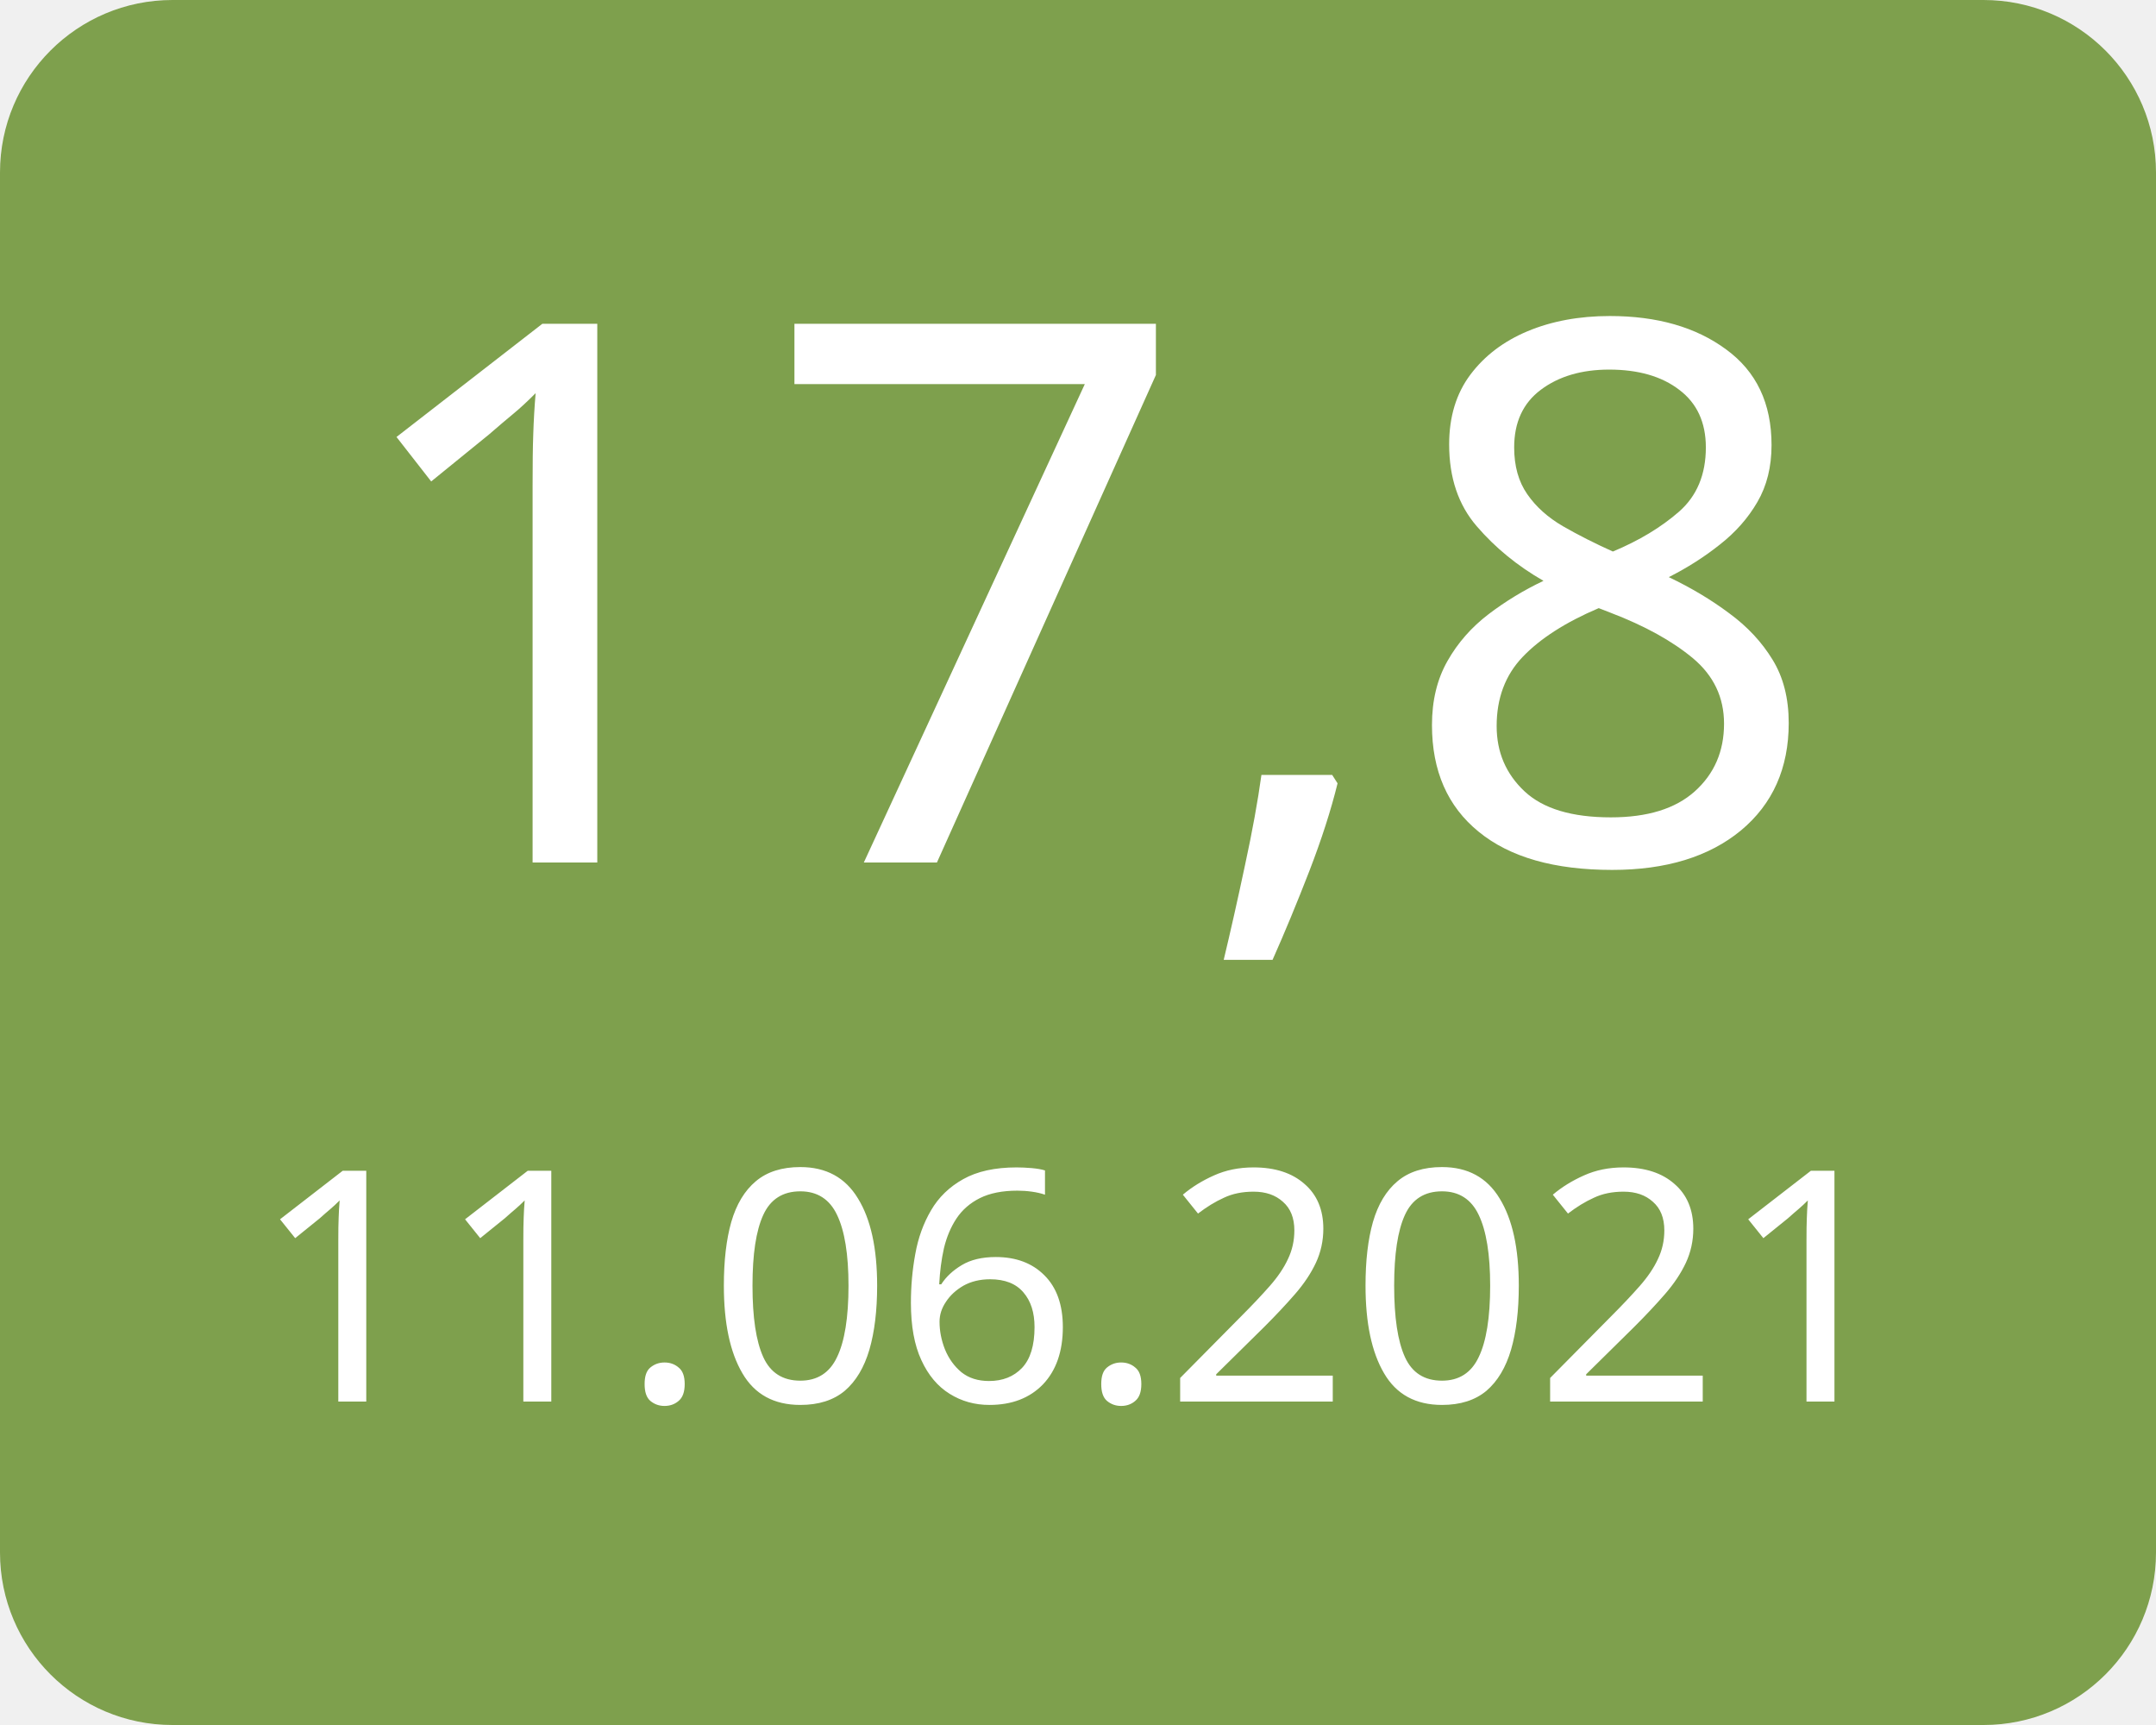
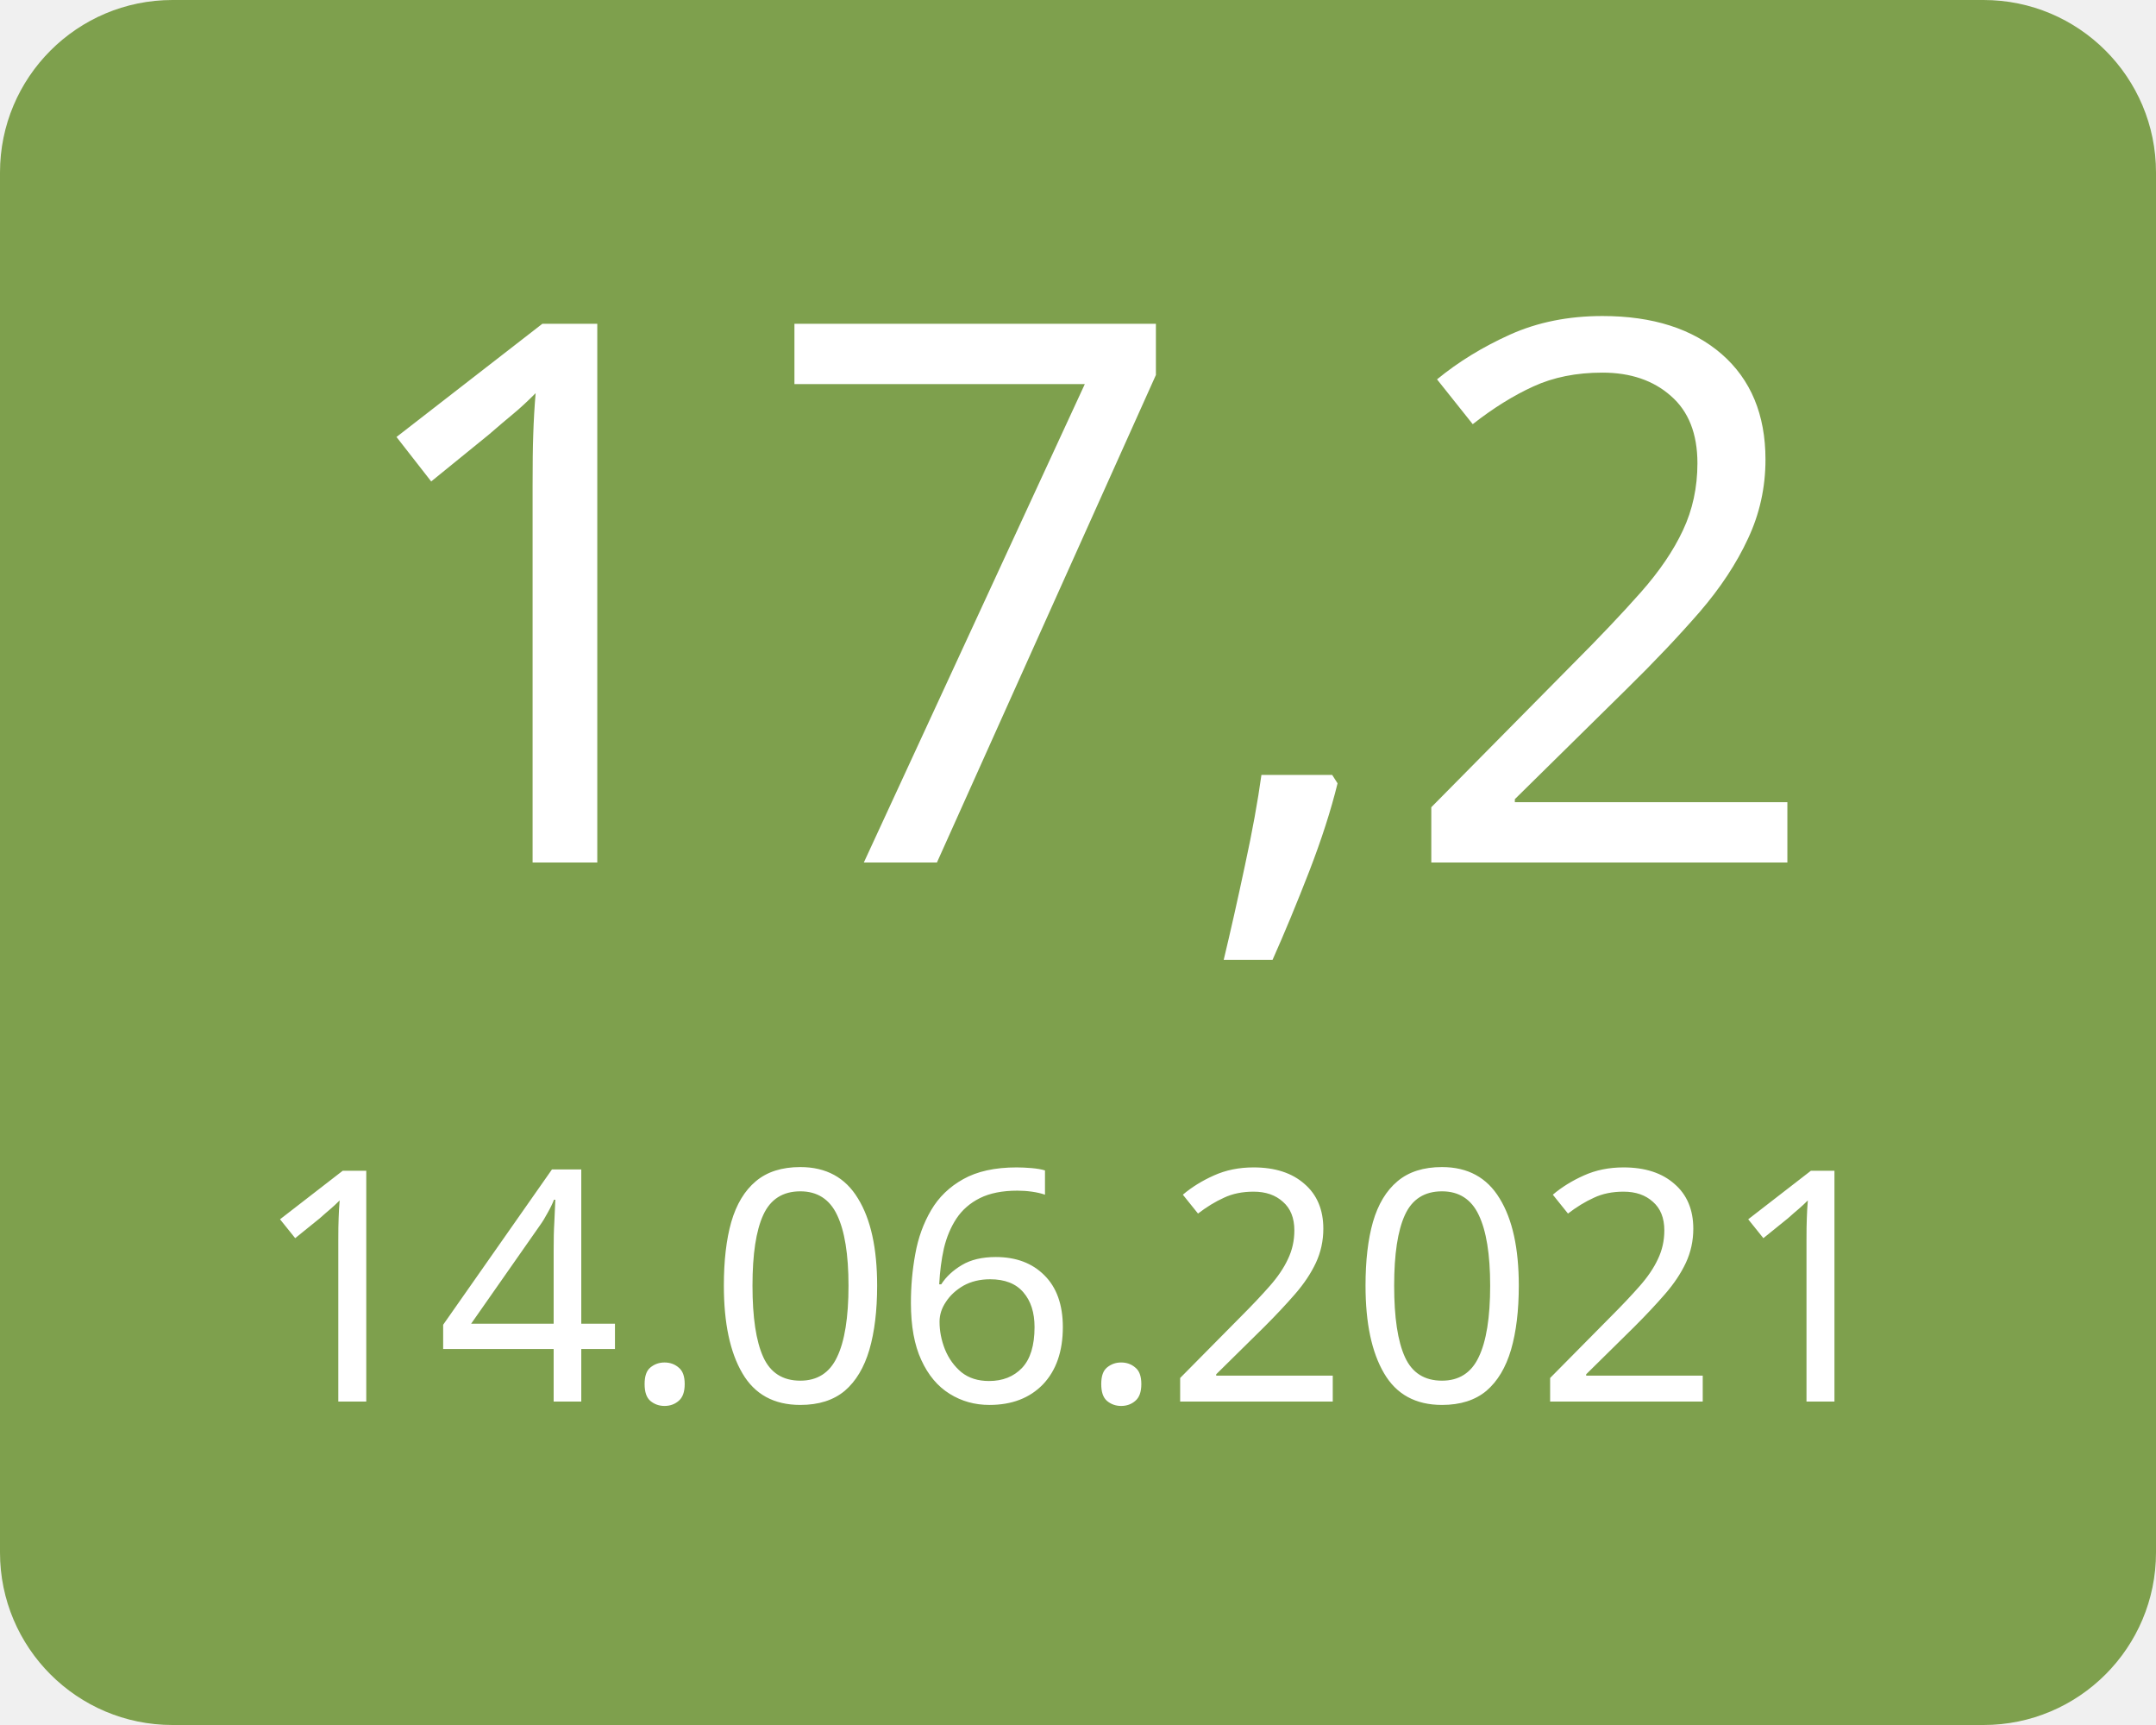
<svg xmlns="http://www.w3.org/2000/svg" width="100" height="80">
  <g>
    <rect x="0" y="0" width="100" height="80" fill="#7ea04d" rx="8" ry="8" />
-     <text x="50" y="40" font-family="Verdana" text-anchor="middle" font-size="35" fill="white">17,8</text>
-     <text x="50" y="65" font-family="Verdana" text-anchor="middle" font-size="15" fill="white">11.06.2021</text>
+     <text x="50" y="40" font-family="Verdana" text-anchor="middle" font-size="35" fill="white">17,2</text>
+     <text x="50" y="65" font-family="Verdana" text-anchor="middle" font-size="15" fill="white">14.06.2021</text>
  </g>
</svg>
